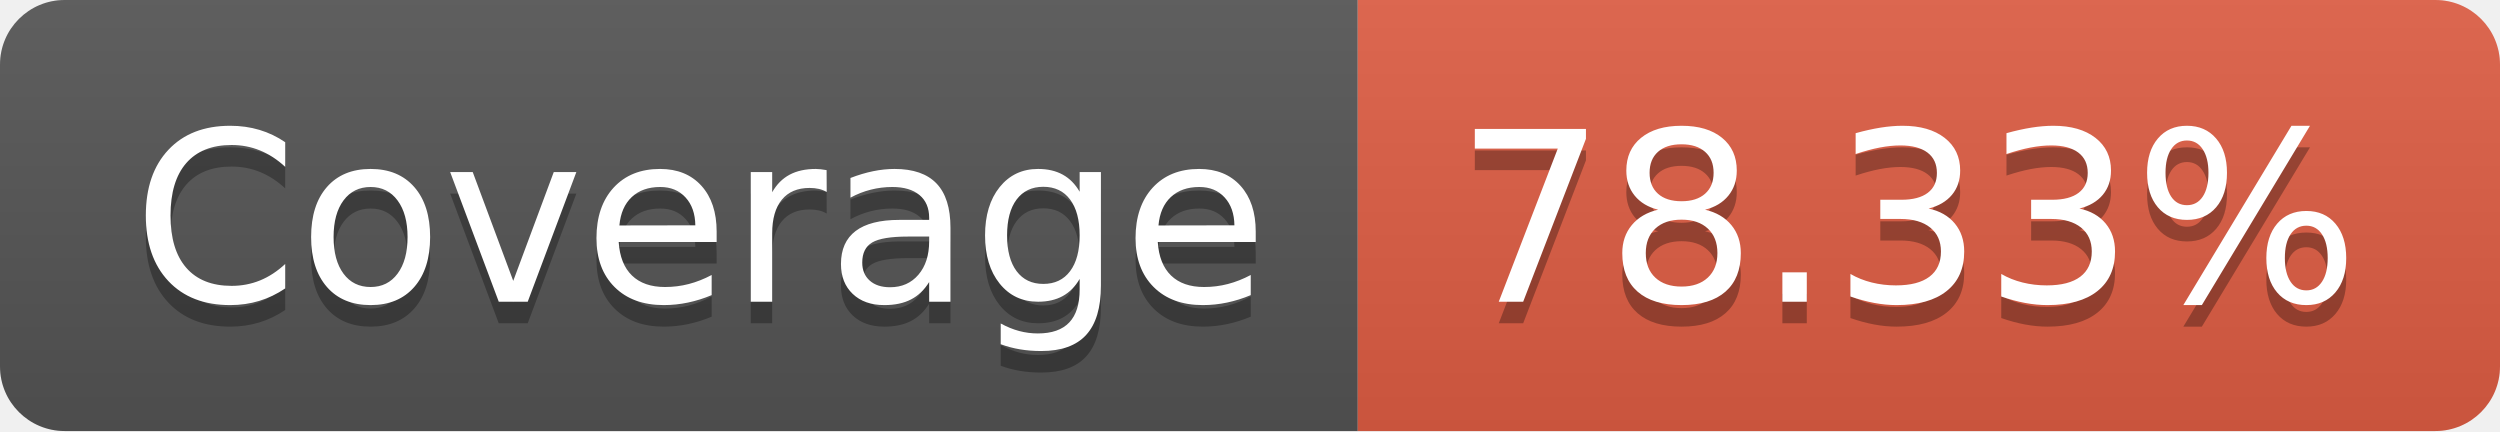
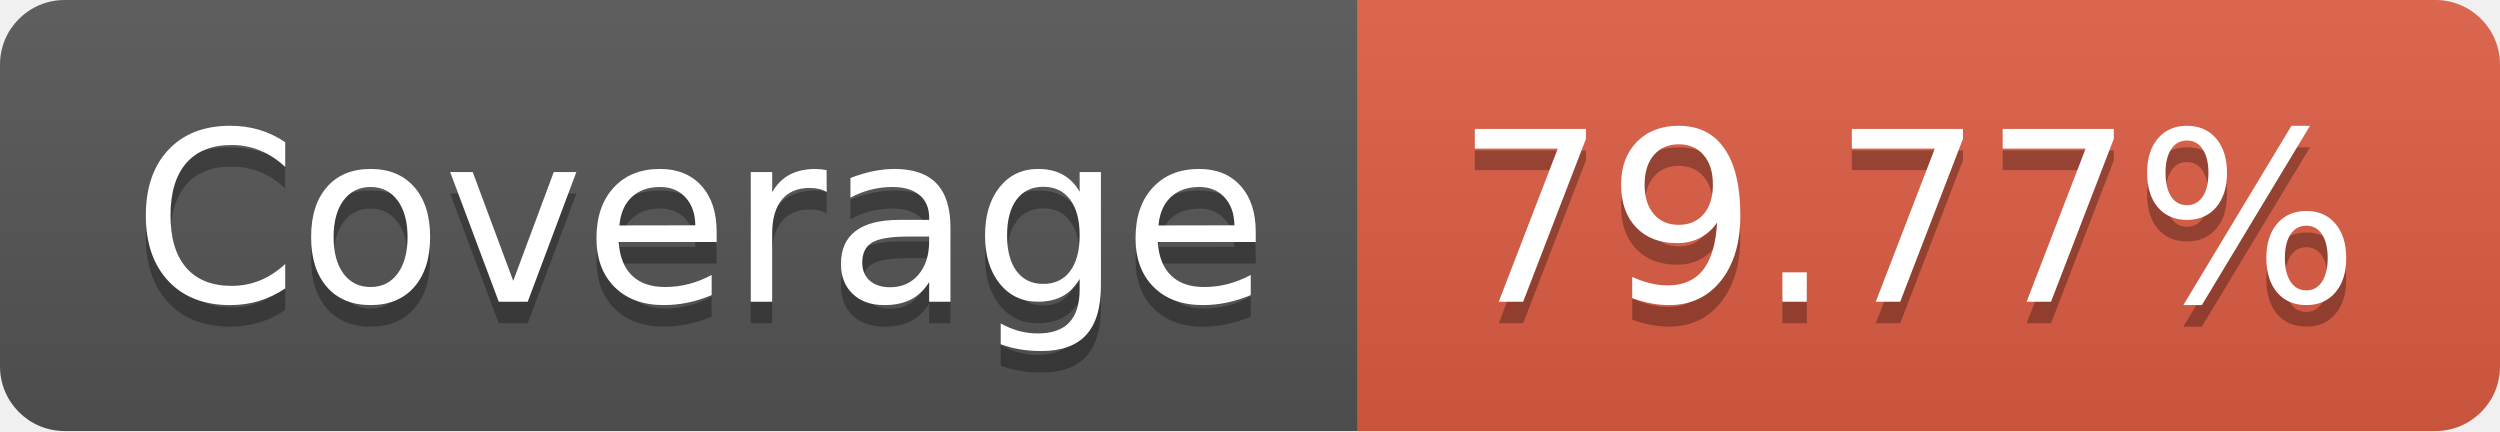
- <svg xmlns="http://www.w3.org/2000/svg" width="116" height="20" role="img" aria-label="Coverage: 78.33%">
+ <svg xmlns="http://www.w3.org/2000/svg" width="116" height="20" role="img" aria-label="Coverage: 79.77%">
  <linearGradient id="s" x2="0" y2="100%">
    <stop offset="0" stop-color="#bbb" stop-opacity=".1" />
    <stop offset="1" stop-opacity=".1" />
  </linearGradient>
  <clipPath id="r">
    <rect width="116" height="20" rx="3" fill="#fff" />
  </clipPath>
  <g clip-path="url(#r)">
    <rect width="63" height="20" fill="#555" />
    <rect x="63" width="53" height="20" fill="#e05d44" />
    <rect width="116" height="20" fill="url(#s)" />
  </g>
  <g fill="#fff" text-anchor="middle" font-family="Verdana,Geneva,DejaVu Sans,sans-serif" text-rendering="geometricPrecision" font-size="110">
    <text aria-hidden="true" x="325" y="150" fill="#010101" fill-opacity=".3" transform="scale(.1)" textLength="530">Coverage</text>
    <text x="325" y="140" transform="scale(.1)" fill="#fff" textLength="530">Coverage</text>
-     <text aria-hidden="true" x="885" y="150" fill="#010101" fill-opacity=".3" transform="scale(.1)" textLength="430">78.33%</text>
-     <text x="885" y="140" transform="scale(.1)" fill="#fff" textLength="430">78.33%</text>
+     <text aria-hidden="true" x="885" y="150" fill="#010101" fill-opacity=".3" transform="scale(.1)" textLength="430">79.77%</text>
+     <text x="885" y="140" transform="scale(.1)" fill="#fff" textLength="430">79.77%</text>
  </g>
</svg>
